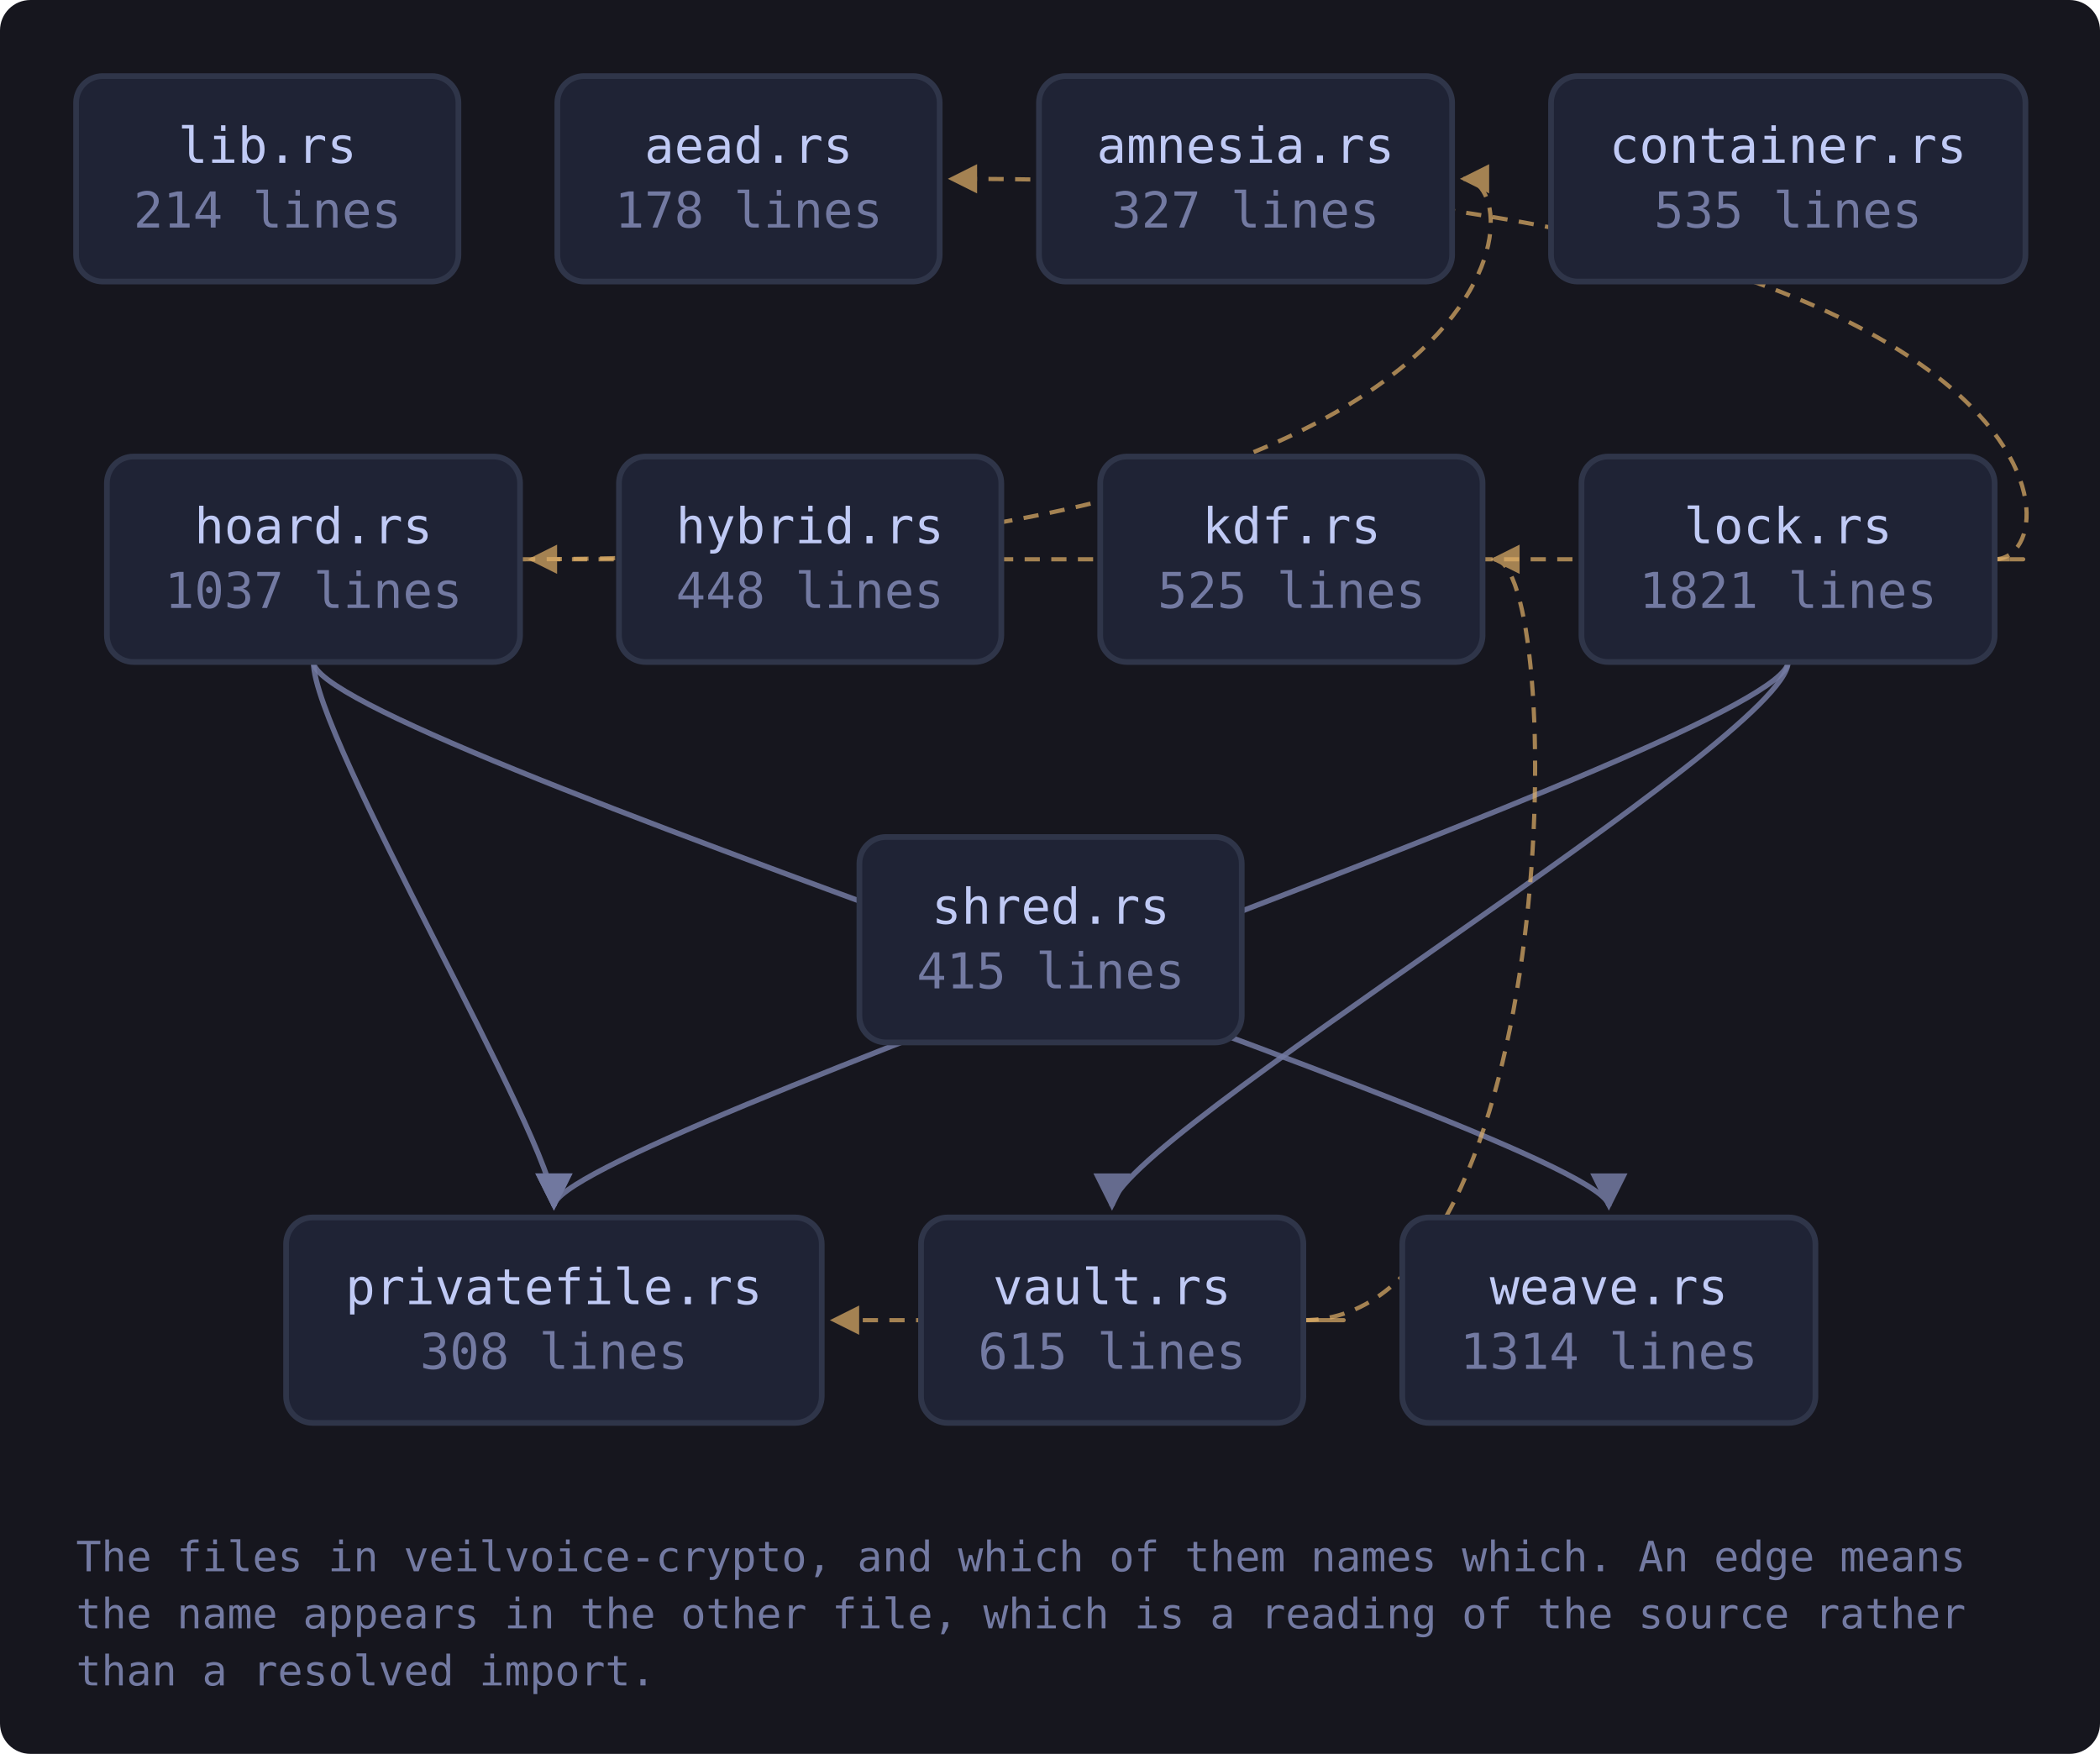
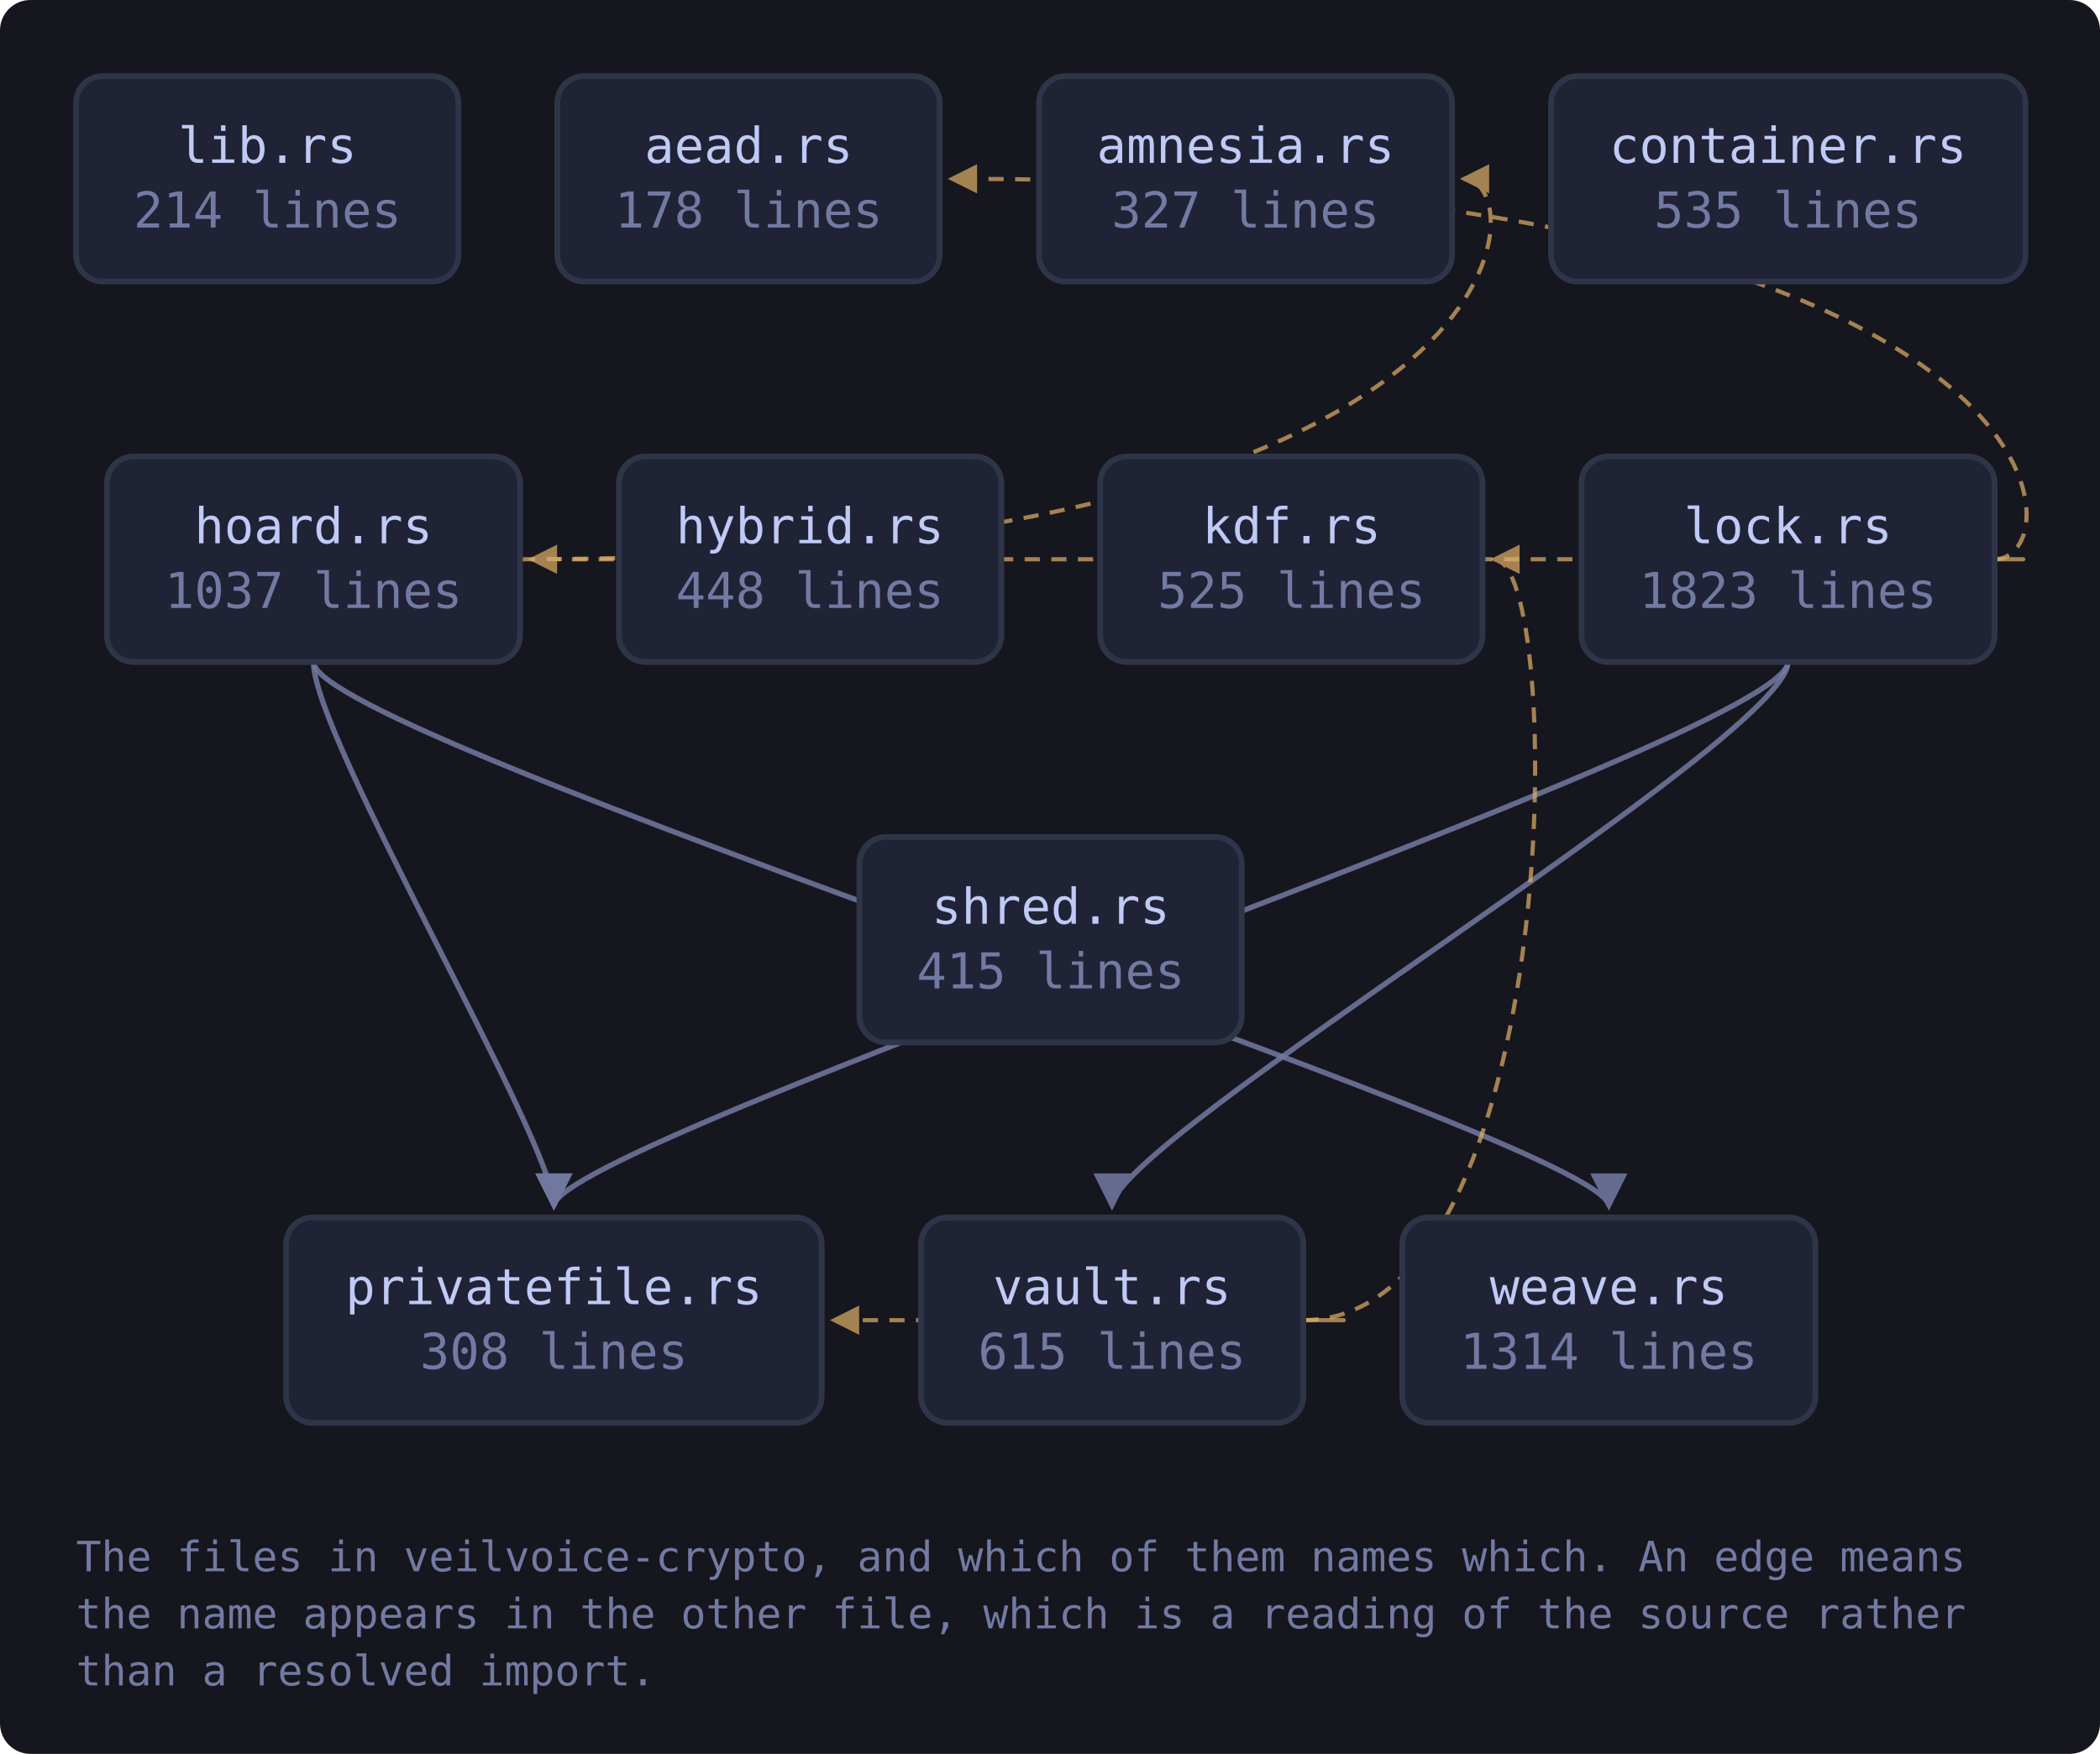
<svg xmlns="http://www.w3.org/2000/svg" viewBox="0 0 552 461" width="552" height="461" style="max-width:100%;height:auto" role="img" aria-label="flowchart">
  <defs>
    <marker id="a-muted" viewBox="0 0 8 8" refX="7" refY="4" markerWidth="7" markerHeight="7" orient="auto-start-reverse">
      <path d="M0 0 L8 4 L0 8 z" fill="var(--muted, #737aa2)" />
    </marker>
    <marker id="a-warn" viewBox="0 0 8 8" refX="7" refY="4" markerWidth="7" markerHeight="7" orient="auto-start-reverse">
      <path d="M0 0 L8 4 L0 8 z" fill="var(--warn, #e0af68)" />
    </marker>
    <marker id="a-accent" viewBox="0 0 8 8" refX="7" refY="4" markerWidth="7" markerHeight="7" orient="auto-start-reverse">
      <path d="M0 0 L8 4 L0 8 z" fill="var(--accent, #7aa2f7)" />
    </marker>
    <marker id="a-cyan" viewBox="0 0 8 8" refX="7" refY="4" markerWidth="7" markerHeight="7" orient="auto-start-reverse">
      <path d="M0 0 L8 4 L0 8 z" fill="var(--cyan, #7dcfff)" />
    </marker>
    <marker id="a-accent-2" viewBox="0 0 8 8" refX="7" refY="4" markerWidth="7" markerHeight="7" orient="auto-start-reverse">
      <path d="M0 0 L8 4 L0 8 z" fill="var(--accent-2, #bb9af7)" />
    </marker>
  </defs>
  <rect x="0" y="0" width="552" height="461" fill="var(--bg-inset, #16161e)" rx="8" />
  <path d="M136.7 147.0 C 403.7 147.0, 403.7 47.0, 384.7 47.0" fill="none" stroke="var(--warn, #e0af68)" stroke-width="1.1" opacity="0.7" stroke-dasharray="4 3" marker-end="url(#a-warn)" />
  <path d="M82.4 174.0 C 82.4 194.0, 145.6 300.0, 145.6 317.0" fill="none" stroke="var(--muted, #737aa2)" stroke-width="1.4" opacity="0.85" marker-end="url(#a-muted)" />
  <path d="M82.4 174.0 C 82.4 194.0, 422.9 300.0, 422.9 317.0" fill="none" stroke="var(--muted, #737aa2)" stroke-width="1.4" opacity="0.85" marker-end="url(#a-muted)" />
  <path d="M524.3 147.0 C 546.3 147.0, 546.3 47.0, 250.1 47.0" fill="none" stroke="var(--warn, #e0af68)" stroke-width="1.1" opacity="0.7" stroke-dasharray="4 3" marker-end="url(#a-warn)" />
  <path d="M524.3 147.0 C 546.3 147.0, 546.3 147.0, 139.7 147.0" fill="none" stroke="var(--warn, #e0af68)" stroke-width="1.1" opacity="0.7" stroke-dasharray="4 3" marker-end="url(#a-warn)" />
  <path d="M470.0 174.0 C 470.0 194.0, 145.6 300.0, 145.6 317.0" fill="none" stroke="var(--muted, #737aa2)" stroke-width="1.4" opacity="0.85" marker-end="url(#a-muted)" />
  <path d="M470.0 174.0 C 470.0 194.0, 292.3 300.0, 292.3 317.0" fill="none" stroke="var(--muted, #737aa2)" stroke-width="1.4" opacity="0.85" marker-end="url(#a-muted)" />
  <path d="M342.6 347.0 C 411.7 347.0, 411.7 147.0, 392.7 147.0" fill="none" stroke="var(--warn, #e0af68)" stroke-width="1.1" opacity="0.7" stroke-dasharray="4 3" marker-end="url(#a-warn)" />
  <path d="M342.6 347.0 C 364.6 347.0, 364.6 347.0, 219.1 347.0" fill="none" stroke="var(--warn, #e0af68)" stroke-width="1.1" opacity="0.7" stroke-dasharray="4 3" marker-end="url(#a-warn)" />
  <a href="https://github.com/tilas01/veilvoice/blob/main/crates/veilvoice-crypto/src/lib.rs" target="_blank" rel="noopener noreferrer">
    <rect x="20.0" y="20.0" width="100.5" height="54.0" rx="7" fill="var(--bg-soft, #1f2335)" stroke="var(--border, #2f3549)" stroke-width="1.5" />
    <text x="70.3" y="42.8" font-family="ui-monospace, SFMono-Regular, Menlo, Consolas, monospace" font-size="13" fill="var(--fg, #c0caf5)" text-anchor="middle">lib.rs</text>
    <text x="70.3" y="59.8" font-family="ui-monospace, SFMono-Regular, Menlo, Consolas, monospace" font-size="13" fill="var(--muted, #737aa2)" text-anchor="middle">214 lines</text>
  </a>
  <a href="https://github.com/tilas01/veilvoice/blob/main/crates/veilvoice-crypto/src/aead.rs" target="_blank" rel="noopener noreferrer">
    <rect x="146.5" y="20.0" width="100.5" height="54.0" rx="7" fill="var(--bg-soft, #1f2335)" stroke="var(--border, #2f3549)" stroke-width="1.5" />
    <text x="196.8" y="42.8" font-family="ui-monospace, SFMono-Regular, Menlo, Consolas, monospace" font-size="13" fill="var(--fg, #c0caf5)" text-anchor="middle">aead.rs</text>
    <text x="196.8" y="59.8" font-family="ui-monospace, SFMono-Regular, Menlo, Consolas, monospace" font-size="13" fill="var(--muted, #737aa2)" text-anchor="middle">178 lines</text>
  </a>
  <a href="https://github.com/tilas01/veilvoice/blob/main/crates/veilvoice-crypto/src/amnesia.rs" target="_blank" rel="noopener noreferrer">
    <rect x="273.1" y="20.0" width="108.6" height="54.0" rx="7" fill="var(--bg-soft, #1f2335)" stroke="var(--border, #2f3549)" stroke-width="1.5" />
    <text x="327.4" y="42.8" font-family="ui-monospace, SFMono-Regular, Menlo, Consolas, monospace" font-size="13" fill="var(--fg, #c0caf5)" text-anchor="middle">amnesia.rs</text>
    <text x="327.4" y="59.8" font-family="ui-monospace, SFMono-Regular, Menlo, Consolas, monospace" font-size="13" fill="var(--muted, #737aa2)" text-anchor="middle">327 lines</text>
  </a>
  <a href="https://github.com/tilas01/veilvoice/blob/main/crates/veilvoice-crypto/src/container.rs" target="_blank" rel="noopener noreferrer">
    <rect x="407.7" y="20.0" width="124.7" height="54.0" rx="7" fill="var(--bg-soft, #1f2335)" stroke="var(--border, #2f3549)" stroke-width="1.5" />
    <text x="470.0" y="42.8" font-family="ui-monospace, SFMono-Regular, Menlo, Consolas, monospace" font-size="13" fill="var(--fg, #c0caf5)" text-anchor="middle">container.rs</text>
    <text x="470.0" y="59.8" font-family="ui-monospace, SFMono-Regular, Menlo, Consolas, monospace" font-size="13" fill="var(--muted, #737aa2)" text-anchor="middle">535 lines</text>
  </a>
  <a href="https://github.com/tilas01/veilvoice/blob/main/crates/veilvoice-crypto/src/hoard.rs" target="_blank" rel="noopener noreferrer">
    <rect x="28.1" y="120.0" width="108.6" height="54.0" rx="7" fill="var(--bg-soft, #1f2335)" stroke="var(--border, #2f3549)" stroke-width="1.5" />
    <text x="82.4" y="142.8" font-family="ui-monospace, SFMono-Regular, Menlo, Consolas, monospace" font-size="13" fill="var(--fg, #c0caf5)" text-anchor="middle">hoard.rs</text>
    <text x="82.4" y="159.8" font-family="ui-monospace, SFMono-Regular, Menlo, Consolas, monospace" font-size="13" fill="var(--muted, #737aa2)" text-anchor="middle">1037 lines</text>
  </a>
  <a href="https://github.com/tilas01/veilvoice/blob/main/crates/veilvoice-crypto/src/hybrid.rs" target="_blank" rel="noopener noreferrer">
    <rect x="162.7" y="120.0" width="100.5" height="54.0" rx="7" fill="var(--bg-soft, #1f2335)" stroke="var(--border, #2f3549)" stroke-width="1.5" />
    <text x="212.9" y="142.8" font-family="ui-monospace, SFMono-Regular, Menlo, Consolas, monospace" font-size="13" fill="var(--fg, #c0caf5)" text-anchor="middle">hybrid.rs</text>
    <text x="212.9" y="159.8" font-family="ui-monospace, SFMono-Regular, Menlo, Consolas, monospace" font-size="13" fill="var(--muted, #737aa2)" text-anchor="middle">448 lines</text>
  </a>
  <a href="https://github.com/tilas01/veilvoice/blob/main/crates/veilvoice-crypto/src/kdf.rs" target="_blank" rel="noopener noreferrer">
    <rect x="289.2" y="120.0" width="100.5" height="54.0" rx="7" fill="var(--bg-soft, #1f2335)" stroke="var(--border, #2f3549)" stroke-width="1.5" />
    <text x="339.5" y="142.8" font-family="ui-monospace, SFMono-Regular, Menlo, Consolas, monospace" font-size="13" fill="var(--fg, #c0caf5)" text-anchor="middle">kdf.rs</text>
    <text x="339.5" y="159.8" font-family="ui-monospace, SFMono-Regular, Menlo, Consolas, monospace" font-size="13" fill="var(--muted, #737aa2)" text-anchor="middle">525 lines</text>
  </a>
  <a href="https://github.com/tilas01/veilvoice/blob/main/crates/veilvoice-crypto/src/lock.rs" target="_blank" rel="noopener noreferrer">
    <rect x="415.7" y="120.0" width="108.6" height="54.0" rx="7" fill="var(--bg-soft, #1f2335)" stroke="var(--border, #2f3549)" stroke-width="1.5" />
    <text x="470.0" y="142.8" font-family="ui-monospace, SFMono-Regular, Menlo, Consolas, monospace" font-size="13" fill="var(--fg, #c0caf5)" text-anchor="middle">lock.rs</text>
-     <text x="470.0" y="159.8" font-family="ui-monospace, SFMono-Regular, Menlo, Consolas, monospace" font-size="13" fill="var(--muted, #737aa2)" text-anchor="middle">1821 lines</text>
+     <text x="470.0" y="159.8" font-family="ui-monospace, SFMono-Regular, Menlo, Consolas, monospace" font-size="13" fill="var(--muted, #737aa2)" text-anchor="middle">1823 lines</text>
  </a>
  <a href="https://github.com/tilas01/veilvoice/blob/main/crates/veilvoice-crypto/src/privatefile.rs" target="_blank" rel="noopener noreferrer">
    <rect x="75.2" y="320.0" width="140.8" height="54.0" rx="7" fill="var(--bg-soft, #1f2335)" stroke="var(--border, #2f3549)" stroke-width="1.5" />
    <text x="145.6" y="342.8" font-family="ui-monospace, SFMono-Regular, Menlo, Consolas, monospace" font-size="13" fill="var(--fg, #c0caf5)" text-anchor="middle">privatefile.rs</text>
    <text x="145.6" y="359.8" font-family="ui-monospace, SFMono-Regular, Menlo, Consolas, monospace" font-size="13" fill="var(--muted, #737aa2)" text-anchor="middle">308 lines</text>
  </a>
  <a href="https://github.com/tilas01/veilvoice/blob/main/crates/veilvoice-crypto/src/shred.rs" target="_blank" rel="noopener noreferrer">
    <rect x="225.9" y="220.0" width="100.5" height="54.0" rx="7" fill="var(--bg-soft, #1f2335)" stroke="var(--border, #2f3549)" stroke-width="1.5" />
    <text x="276.2" y="242.8" font-family="ui-monospace, SFMono-Regular, Menlo, Consolas, monospace" font-size="13" fill="var(--fg, #c0caf5)" text-anchor="middle">shred.rs</text>
    <text x="276.2" y="259.8" font-family="ui-monospace, SFMono-Regular, Menlo, Consolas, monospace" font-size="13" fill="var(--muted, #737aa2)" text-anchor="middle">415 lines</text>
  </a>
  <a href="https://github.com/tilas01/veilvoice/blob/main/crates/veilvoice-crypto/src/vault.rs" target="_blank" rel="noopener noreferrer">
    <rect x="242.1" y="320.0" width="100.5" height="54.0" rx="7" fill="var(--bg-soft, #1f2335)" stroke="var(--border, #2f3549)" stroke-width="1.5" />
    <text x="292.3" y="342.8" font-family="ui-monospace, SFMono-Regular, Menlo, Consolas, monospace" font-size="13" fill="var(--fg, #c0caf5)" text-anchor="middle">vault.rs</text>
    <text x="292.3" y="359.8" font-family="ui-monospace, SFMono-Regular, Menlo, Consolas, monospace" font-size="13" fill="var(--muted, #737aa2)" text-anchor="middle">615 lines</text>
  </a>
  <a href="https://github.com/tilas01/veilvoice/blob/main/crates/veilvoice-crypto/src/weave.rs" target="_blank" rel="noopener noreferrer">
    <rect x="368.6" y="320.0" width="108.6" height="54.0" rx="7" fill="var(--bg-soft, #1f2335)" stroke="var(--border, #2f3549)" stroke-width="1.5" />
    <text x="422.9" y="342.8" font-family="ui-monospace, SFMono-Regular, Menlo, Consolas, monospace" font-size="13" fill="var(--fg, #c0caf5)" text-anchor="middle">weave.rs</text>
    <text x="422.9" y="359.8" font-family="ui-monospace, SFMono-Regular, Menlo, Consolas, monospace" font-size="13" fill="var(--muted, #737aa2)" text-anchor="middle">1314 lines</text>
  </a>
  <text x="20.0" y="413.0" font-family="ui-monospace, SFMono-Regular, Menlo, Consolas, monospace" font-size="11" fill="var(--muted, #737aa2)">The files in veilvoice-crypto, and which of them names which. An edge means</text>
  <text x="20.0" y="428.0" font-family="ui-monospace, SFMono-Regular, Menlo, Consolas, monospace" font-size="11" fill="var(--muted, #737aa2)">the name appears in the other file, which is a reading of the source rather</text>
  <text x="20.0" y="443.0" font-family="ui-monospace, SFMono-Regular, Menlo, Consolas, monospace" font-size="11" fill="var(--muted, #737aa2)">than a resolved import.</text>
</svg>
